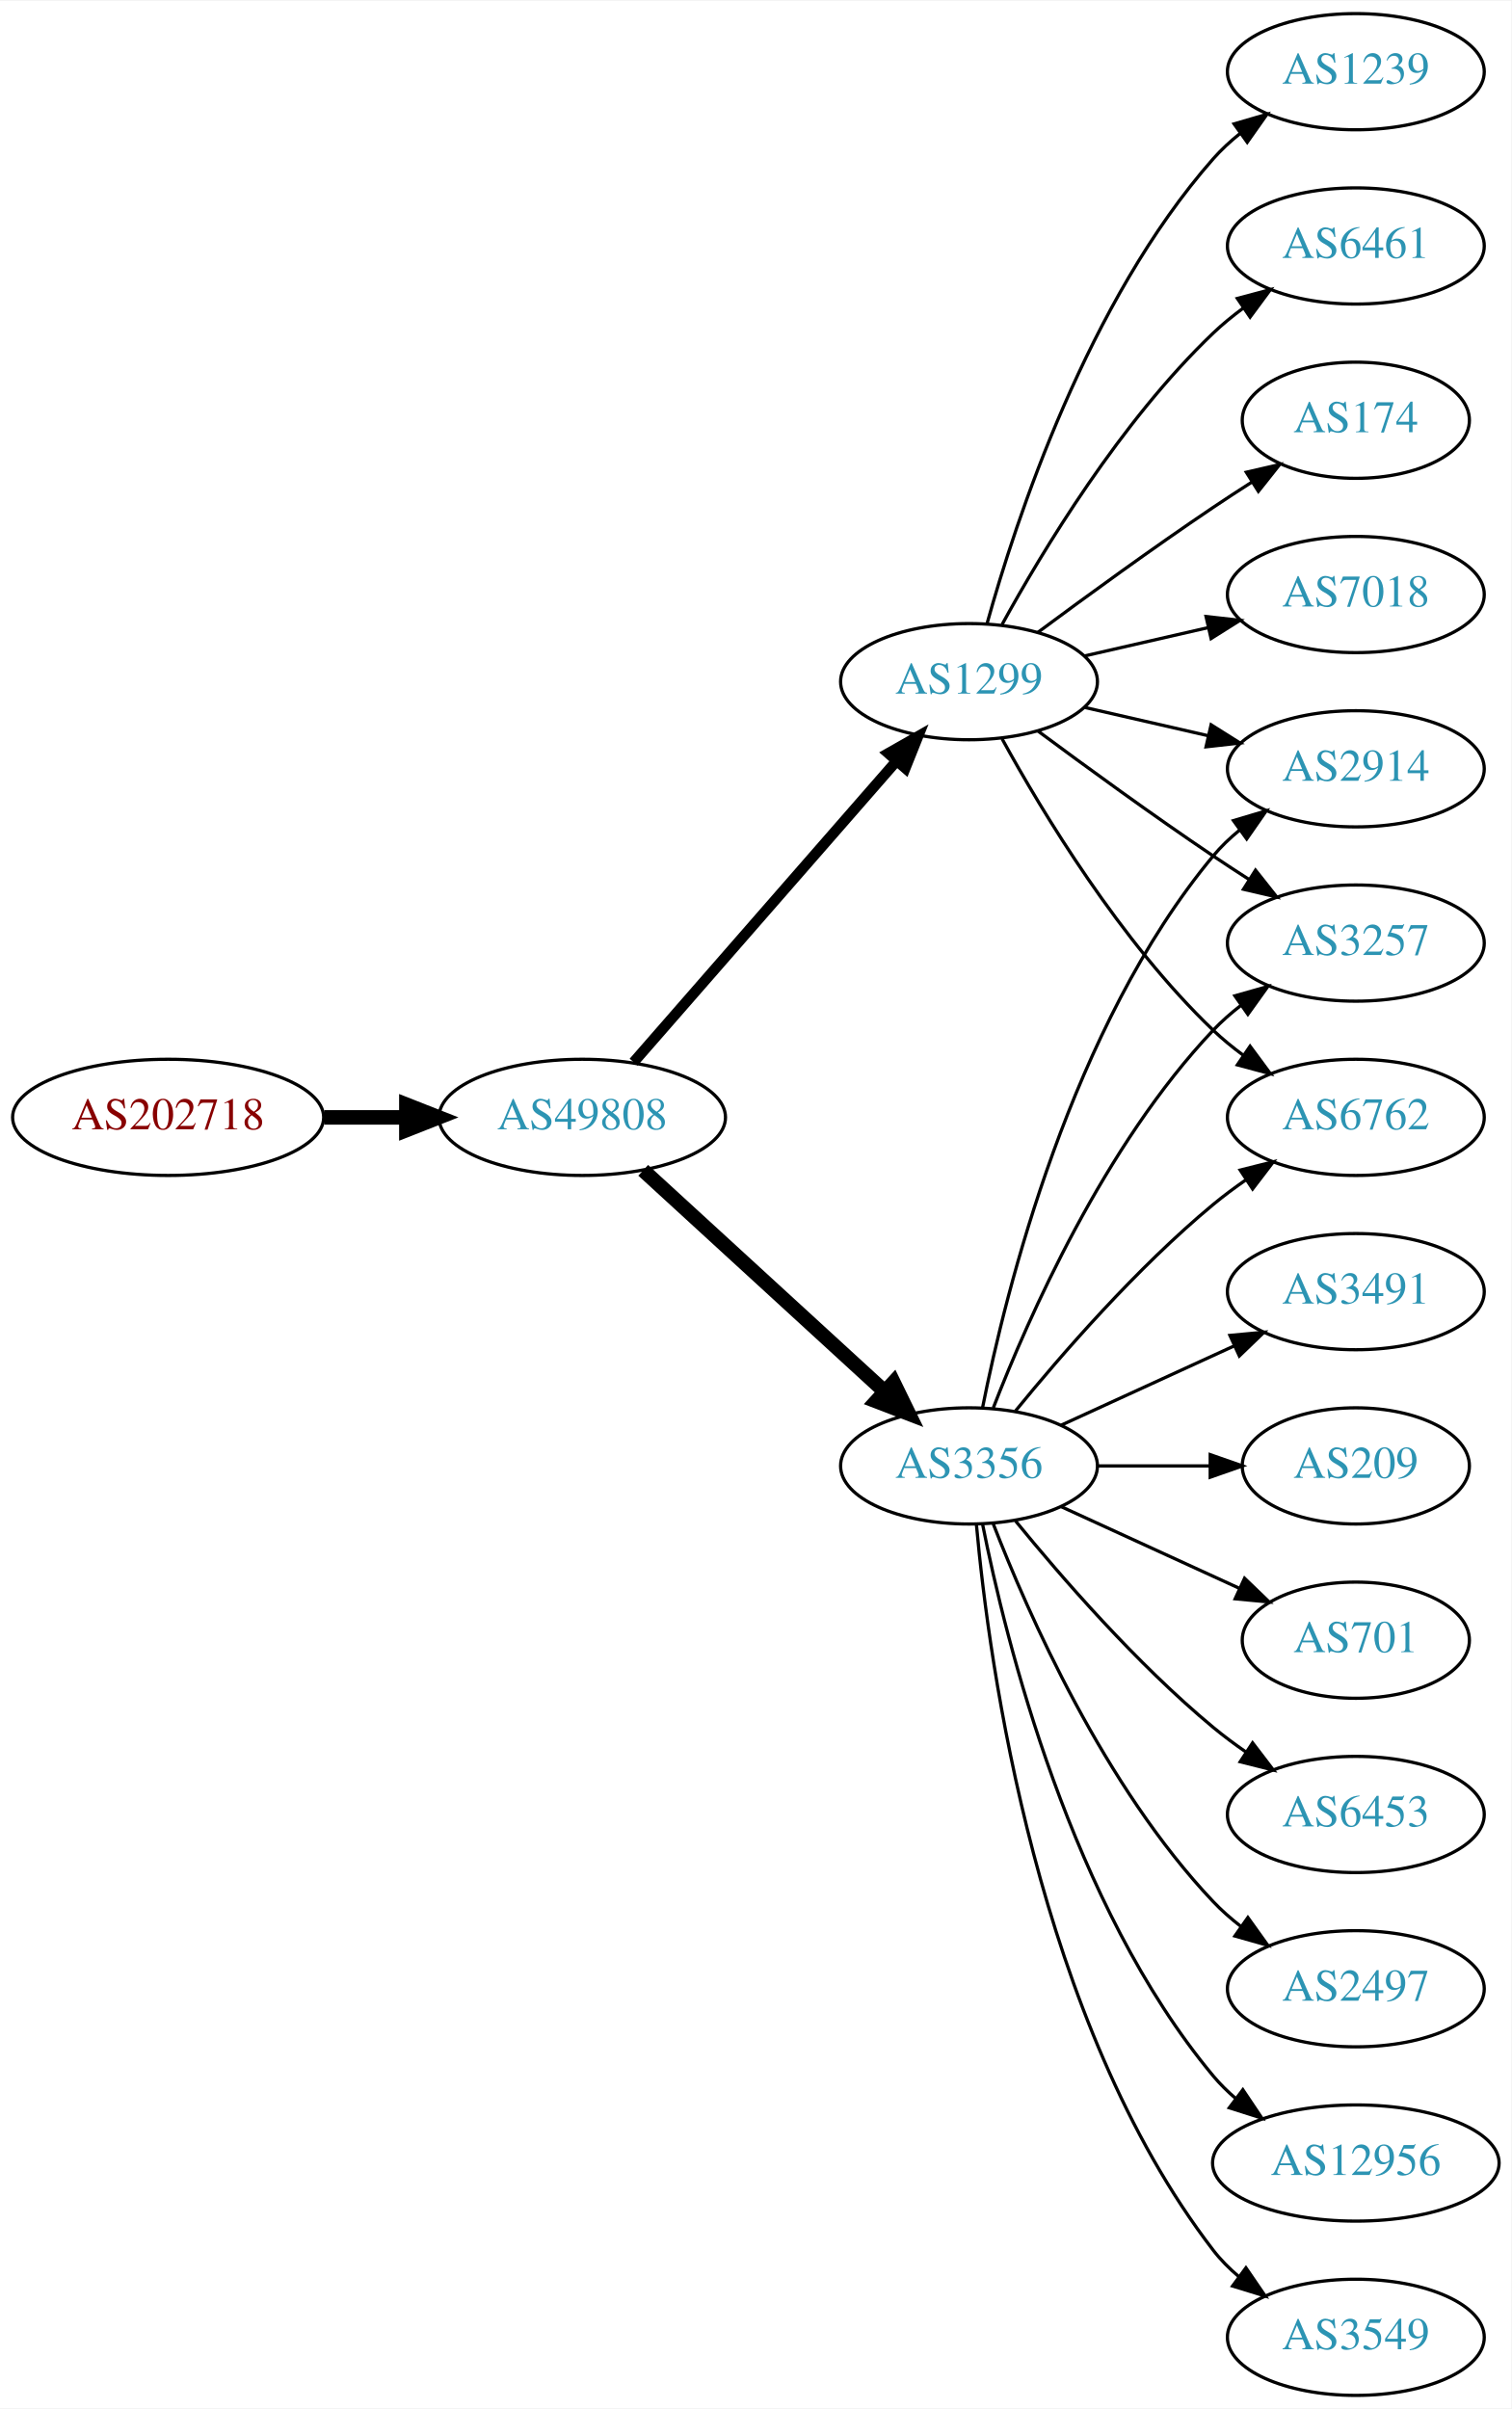
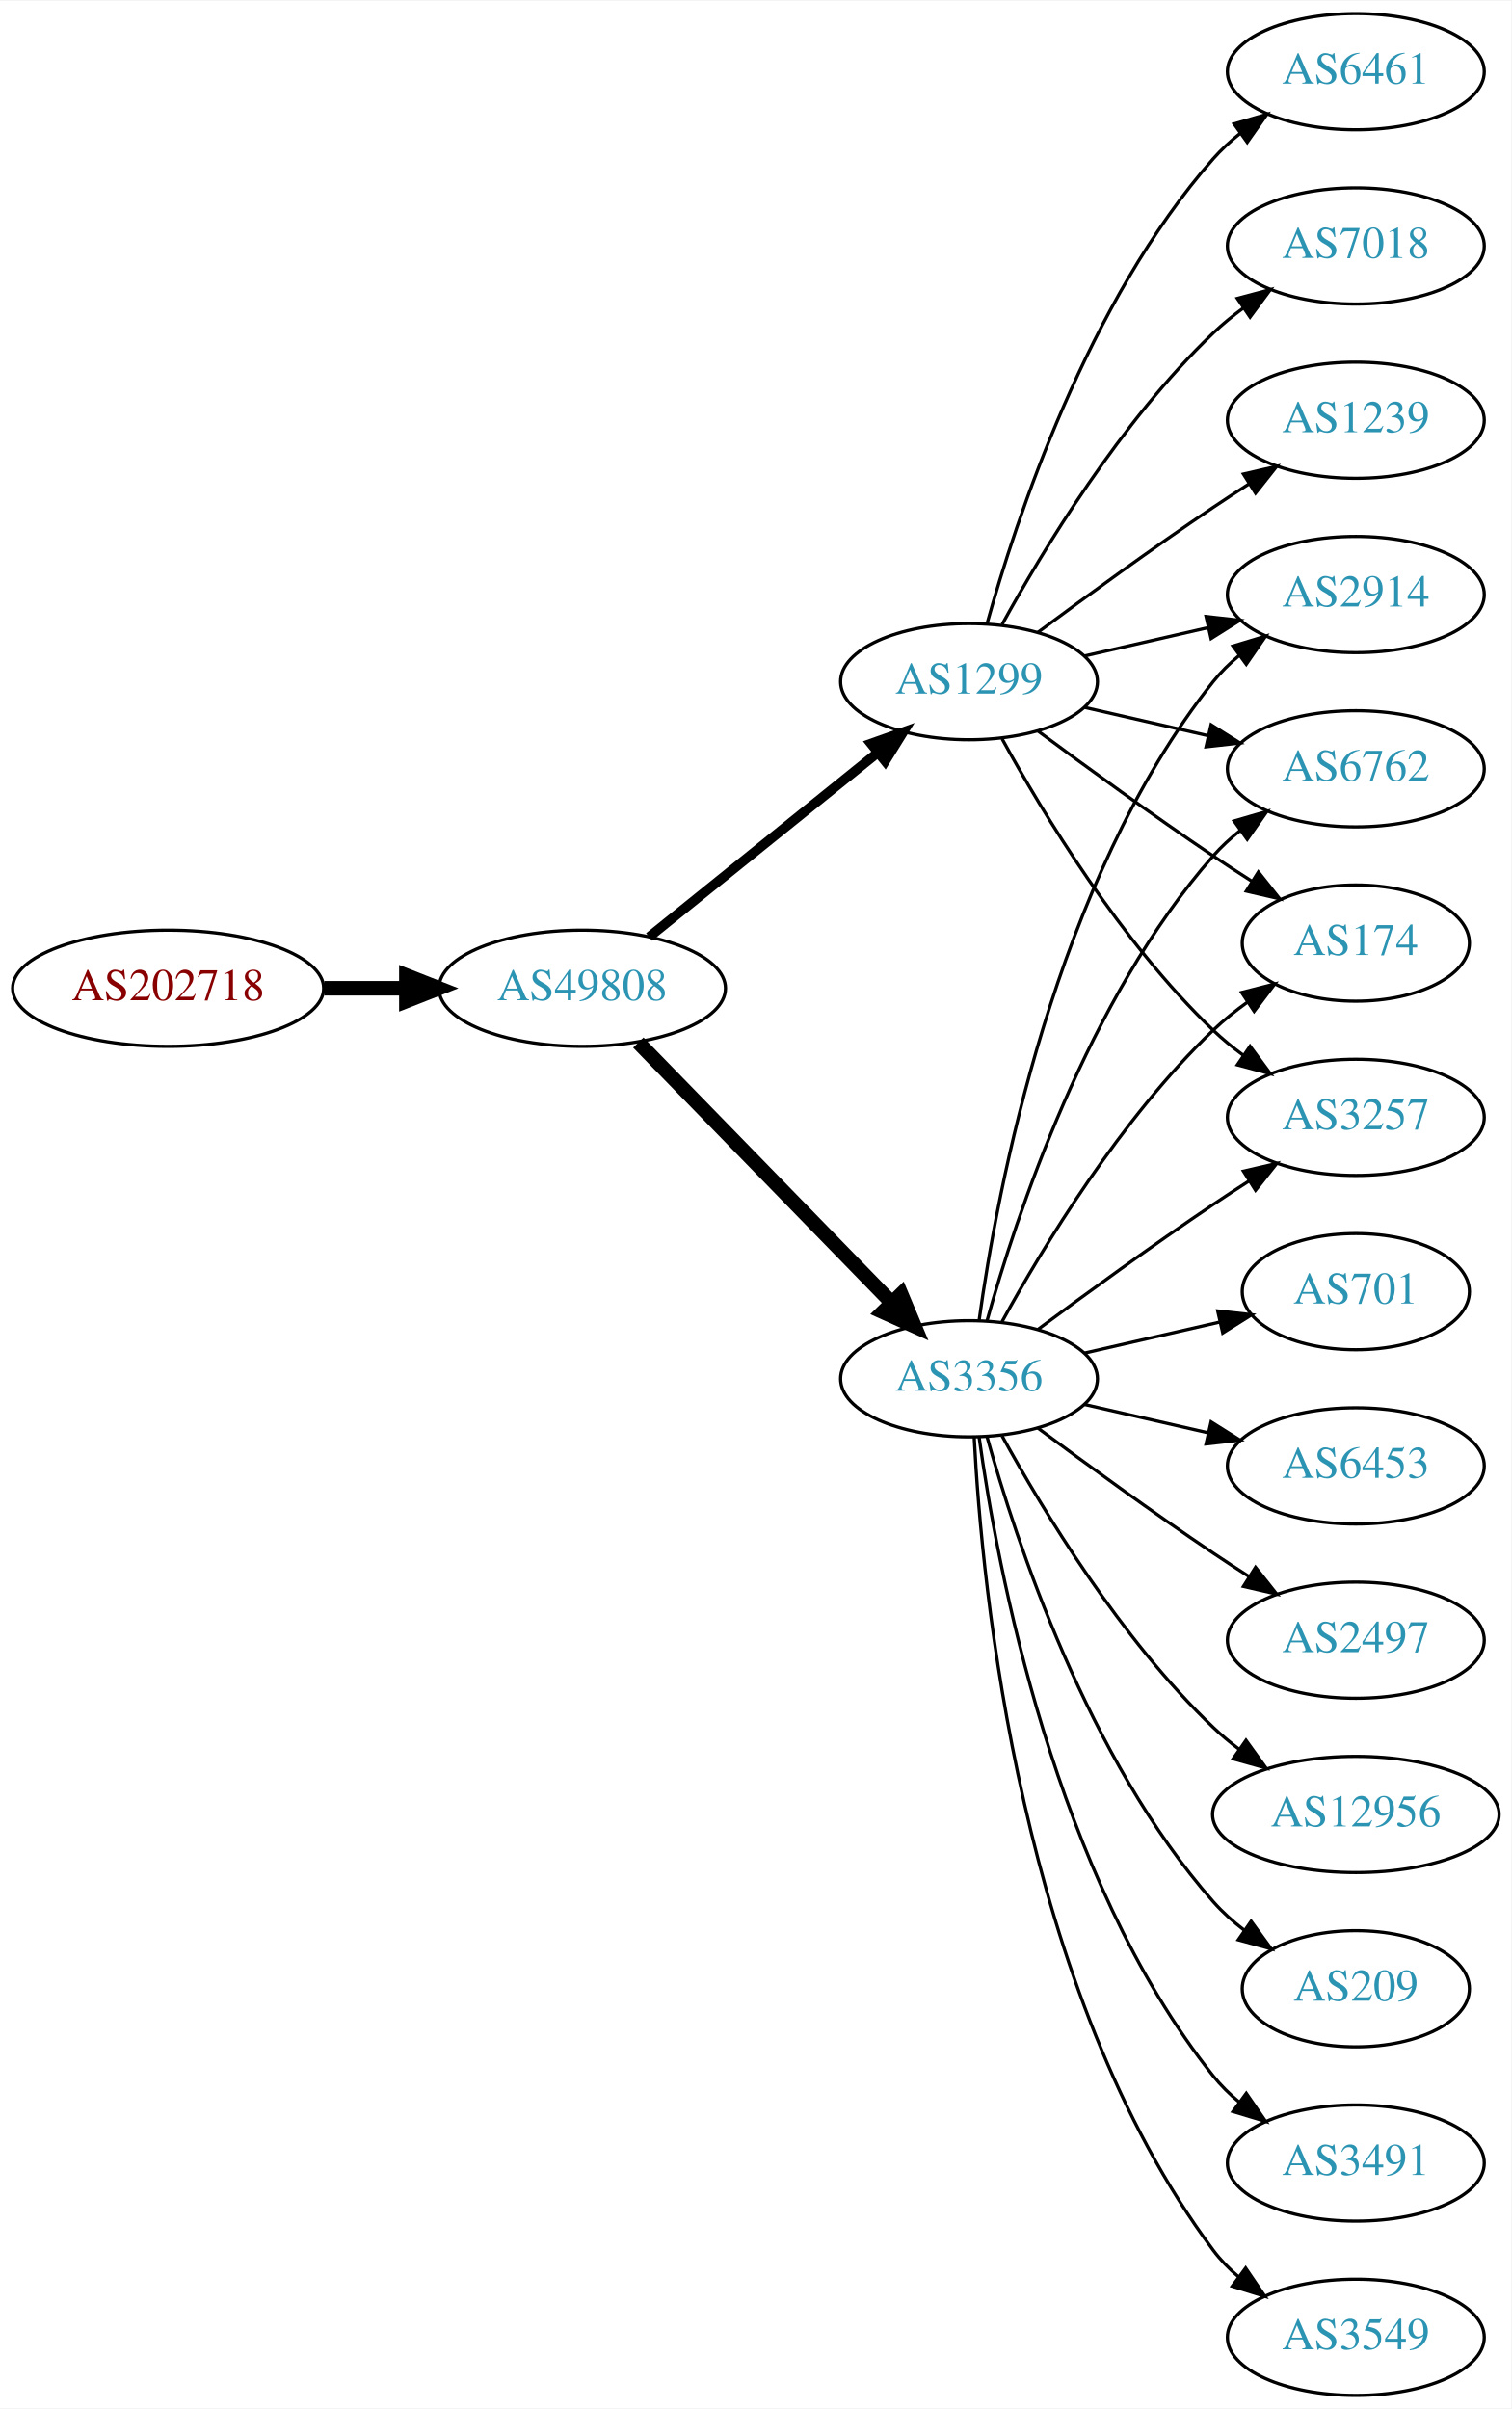
<svg xmlns="http://www.w3.org/2000/svg" xmlns:xlink="http://www.w3.org/1999/xlink" width="468pt" height="746pt" viewBox="0.00 0.00 468.27 746.00">
  <g id="graph0" class="graph" transform="scale(1 1) rotate(0) translate(4 742)">
    <polygon fill="white" stroke="none" points="-4,4 -4,-742 464.269,-742 464.269,4 -4,4" />
    <g id="node1" class="node">
      <g id="a_node1">
        <a xlink:href="/asn/202718" xlink:title="AS202718 ~ sigmavista it consulting gmbh [AT]">
-           <ellipse fill="#ffffff" stroke="black" cx="48.096" cy="-396" rx="48.192" ry="18" />
-           <text text-anchor="middle" x="48.096" y="-392.3" font-family="Times,serif" font-size="14.00" fill="#880000">AS202718</text>
+           <ellipse fill="#ffffff" stroke="black" cx="48.096" cy="-436" rx="48.192" ry="18" />
+           <text text-anchor="middle" x="48.096" y="-432.3" font-family="Times,serif" font-size="14.00" fill="#880000">AS202718</text>
        </a>
      </g>
    </g>
    <g id="node2" class="node">
      <g id="a_node2">
        <a xlink:href="/asn/49808" xlink:title="AS49808 ~ POWERSPEED-AS [AT]">
-           <ellipse fill="#ffffff" stroke="black" cx="176.388" cy="-396" rx="44.393" ry="18" />
-           <text text-anchor="middle" x="176.388" y="-392.3" font-family="Times,serif" font-size="14.00" fill="#2c94b3">AS49808</text>
+           <ellipse fill="#ffffff" stroke="black" cx="176.388" cy="-436" rx="44.393" ry="18" />
+           <text text-anchor="middle" x="176.388" y="-432.3" font-family="Times,serif" font-size="14.00" fill="#2c94b3">AS49808</text>
        </a>
      </g>
    </g>
    <g id="edge1" class="edge">
-       <path fill="none" stroke="black" stroke-width="4.5" d="M96.481,-396C104.742,-396 113.386,-396 121.799,-396" />
-       <polygon fill="black" stroke="black" stroke-width="4.5" points="121.904,-399.938 131.904,-396 121.904,-392.063 121.904,-399.938" />
+       <path fill="none" stroke="black" stroke-width="4.5" d="M96.481,-436C104.742,-436 113.386,-436 121.799,-436" />
+       <polygon fill="black" stroke="black" stroke-width="4.5" points="121.904,-439.938 131.904,-436 121.904,-432.063 121.904,-439.938" />
    </g>
    <g id="node3" class="node">
      <g id="a_node3">
-         <a xlink:href="/asn/3356" xlink:title="AS3356 ~ Level 3 Parent, LLC [US]">
-           <ellipse fill="#ffffff" stroke="black" cx="296.23" cy="-288" rx="39.794" ry="18" />
-           <text text-anchor="middle" x="296.23" y="-284.3" font-family="Times,serif" font-size="14.00" fill="#2c94b3">AS3356</text>
-         </a>
-       </g>
-     </g>
-     <g id="edge2" class="edge">
-       <path fill="none" stroke="black" stroke-width="4.5" d="M195.285,-379.597C215.214,-361.333 247.571,-331.678 270.048,-311.079" />
-       <polygon fill="black" stroke="black" stroke-width="4.5" points="272.838,-313.863 277.55,-304.203 267.517,-308.057 272.838,-313.863" />
-     </g>
-     <g id="node4" class="node">
-       <g id="a_node4">
        <a xlink:href="/asn/1299" xlink:title="AS1299 ~ Telia Carrier [EU]">
          <ellipse fill="#ffffff" stroke="black" cx="296.23" cy="-531" rx="39.794" ry="18" />
          <text text-anchor="middle" x="296.23" y="-527.3" font-family="Times,serif" font-size="14.00" fill="#2c94b3">AS1299</text>
        </a>
      </g>
    </g>
+     <g id="edge2" class="edge">
+       <path fill="none" stroke="black" stroke-width="3" d="M197.112,-451.901C216.517,-467.544 246.303,-491.557 267.967,-509.021" />
+       <polygon fill="black" stroke="black" stroke-width="3" points="265.852,-511.812 275.834,-515.363 270.245,-506.362 265.852,-511.812" />
+     </g>
+     <g id="node4" class="node">
+       <g id="a_node4">
+         <a xlink:href="/asn/3356" xlink:title="AS3356 ~ Level 3 Parent, LLC [US]">
+           <ellipse fill="#ffffff" stroke="black" cx="296.23" cy="-315" rx="39.794" ry="18" />
+           <text text-anchor="middle" x="296.23" y="-311.3" font-family="Times,serif" font-size="14.00" fill="#2c94b3">AS3356</text>
+         </a>
+       </g>
+     </g>
    <g id="edge3" class="edge">
-       <path fill="none" stroke="black" stroke-width="3.273" d="M192.312,-413.098C212.855,-436.631 249.974,-479.155 273.571,-506.187" />
-       <polygon fill="black" stroke="black" stroke-width="3.273" points="271.214,-508.809 280.426,-514.041 276.487,-504.206 271.214,-508.809" />
+       <path fill="none" stroke="black" stroke-width="4.5" d="M193.773,-419.175C214.203,-398.198 249.241,-362.222 272.321,-338.523" />
+       <polygon fill="black" stroke="black" stroke-width="4.5" points="275.204,-341.206 279.36,-331.295 269.562,-335.712 275.204,-341.206" />
    </g>
    <g id="node5" class="node">
      <g id="a_node5">
-         <a xlink:href="/asn/2914" xlink:title="AS2914 ~ NTT America, Inc. [US]">
-           <ellipse fill="#ffffff" stroke="black" cx="416.073" cy="-504" rx="39.794" ry="18" />
-           <text text-anchor="middle" x="416.073" y="-500.3" font-family="Times,serif" font-size="14.00" fill="#2c94b3">AS2914</text>
+         <a xlink:href="/asn/6461" xlink:title="AS6461 ~ Zayo Bandwidth [US]">
+           <ellipse fill="#ffffff" stroke="black" cx="416.073" cy="-720" rx="39.794" ry="18" />
+           <text text-anchor="middle" x="416.073" y="-716.3" font-family="Times,serif" font-size="14.00" fill="#2c94b3">AS6461</text>
        </a>
      </g>
    </g>
    <g id="edge4" class="edge">
-       <path fill="none" stroke="black" d="M300.429,-306.073C307.592,-342.141 327.867,-424.125 371.877,-477 374.281,-479.889 377.078,-482.563 380.07,-485.013" />
-       <polygon fill="black" stroke="black" points="378.159,-487.95 388.313,-490.973 382.26,-482.277 378.159,-487.95" />
+       <path fill="none" stroke="black" d="M301.803,-548.946C310.709,-580.995 332.993,-648.842 371.877,-693 374.361,-695.821 377.21,-698.449 380.236,-700.871" />
+       <polygon fill="black" stroke="black" points="378.353,-703.828 388.525,-706.791 382.422,-698.131 378.353,-703.828" />
    </g>
    <g id="node6" class="node">
      <g id="a_node6">
-         <a xlink:href="/asn/3257" xlink:title="AS3257 ~ GTT [DE]">
-           <ellipse fill="#ffffff" stroke="black" cx="416.073" cy="-450" rx="39.794" ry="18" />
-           <text text-anchor="middle" x="416.073" y="-446.3" font-family="Times,serif" font-size="14.00" fill="#2c94b3">AS3257</text>
+         <a xlink:href="/asn/7018" xlink:title="AS7018 ~ AT&amp;T Services, Inc. [US]">
+           <ellipse fill="#ffffff" stroke="black" cx="416.073" cy="-666" rx="39.794" ry="18" />
+           <text text-anchor="middle" x="416.073" y="-662.3" font-family="Times,serif" font-size="14.00" fill="#2c94b3">AS7018</text>
        </a>
      </g>
    </g>
    <g id="edge5" class="edge">
-       <path fill="none" stroke="black" d="M303.753,-305.994C314.504,-333.728 338.161,-387.429 371.877,-423 374.462,-425.728 377.38,-428.294 380.448,-430.677" />
-       <polygon fill="black" stroke="black" points="378.602,-433.658 388.797,-436.543 382.627,-427.93 378.602,-433.658" />
+       <path fill="none" stroke="black" d="M306.471,-548.713C319.017,-571.561 343.194,-611.611 371.877,-639 374.745,-641.739 377.934,-644.347 381.243,-646.785" />
+       <polygon fill="black" stroke="black" points="379.366,-649.742 389.602,-652.477 383.306,-643.956 379.366,-649.742" />
    </g>
    <g id="node7" class="node">
      <g id="a_node7">
-         <a xlink:href="/asn/3491" xlink:title="AS3491 ~ PCCW Global, Inc. [US]">
-           <ellipse fill="#ffffff" stroke="black" cx="416.073" cy="-342" rx="39.794" ry="18" />
-           <text text-anchor="middle" x="416.073" y="-338.3" font-family="Times,serif" font-size="14.00" fill="#2c94b3">AS3491</text>
+         <a xlink:href="/asn/2914" xlink:title="AS2914 ~ NTT America, Inc. [US]">
+           <ellipse fill="#ffffff" stroke="black" cx="416.073" cy="-558" rx="39.794" ry="18" />
+           <text text-anchor="middle" x="416.073" y="-554.3" font-family="Times,serif" font-size="14.00" fill="#2c94b3">AS2914</text>
        </a>
      </g>
    </g>
    <g id="edge6" class="edge">
-       <path fill="none" stroke="black" d="M324.859,-300.661C340.816,-307.973 361.087,-317.261 378.369,-325.181" />
-       <polygon fill="black" stroke="black" points="377.068,-328.435 387.617,-329.419 379.984,-322.071 377.068,-328.435" />
+       <path fill="none" stroke="black" d="M331.949,-538.955C343.949,-541.704 357.57,-544.825 370.263,-547.733" />
+       <polygon fill="black" stroke="black" points="369.665,-551.187 380.194,-550.009 371.229,-544.364 369.665,-551.187" />
    </g>
    <g id="node8" class="node">
      <g id="a_node8">
-         <a xlink:href="/asn/6762" xlink:title="AS6762 ~ TELECOM ITALIA SPARKLE S.p.A. [IT]">
-           <ellipse fill="#ffffff" stroke="black" cx="416.073" cy="-396" rx="39.794" ry="18" />
-           <text text-anchor="middle" x="416.073" y="-392.3" font-family="Times,serif" font-size="14.00" fill="#2c94b3">AS6762</text>
+         <a xlink:href="/asn/1239" xlink:title="AS1239 ~ Sprint [US]">
+           <ellipse fill="#ffffff" stroke="black" cx="416.073" cy="-612" rx="39.794" ry="18" />
+           <text text-anchor="middle" x="416.073" y="-608.3" font-family="Times,serif" font-size="14.00" fill="#2c94b3">AS1239</text>
        </a>
      </g>
    </g>
    <g id="edge7" class="edge">
-       <path fill="none" stroke="black" d="M310.649,-305.065C324.764,-322.375 348.178,-349.345 371.877,-369 375.093,-371.668 378.594,-374.27 382.164,-376.741" />
-       <polygon fill="black" stroke="black" points="380.242,-379.666 390.52,-382.236 384.088,-373.817 380.242,-379.666" />
+       <path fill="none" stroke="black" d="M317.56,-546.277C332.423,-557.304 353.167,-572.407 371.877,-585 375.426,-587.389 379.176,-589.839 382.924,-592.242" />
+       <polygon fill="black" stroke="black" points="381.251,-595.325 391.573,-597.712 384.993,-589.409 381.251,-595.325" />
    </g>
    <g id="node9" class="node">
      <g id="a_node9">
-         <a xlink:href="/asn/209" xlink:title="AS209 ~ CenturyLink Communications, LLC [US]">
-           <ellipse fill="#ffffff" stroke="black" cx="416.073" cy="-288" rx="35.194" ry="18" />
-           <text text-anchor="middle" x="416.073" y="-284.3" font-family="Times,serif" font-size="14.00" fill="#2c94b3">AS209</text>
+         <a xlink:href="/asn/6762" xlink:title="AS6762 ~ TELECOM ITALIA SPARKLE S.p.A. [IT]">
+           <ellipse fill="#ffffff" stroke="black" cx="416.073" cy="-504" rx="39.794" ry="18" />
+           <text text-anchor="middle" x="416.073" y="-500.3" font-family="Times,serif" font-size="14.00" fill="#2c94b3">AS6762</text>
        </a>
      </g>
    </g>
    <g id="edge8" class="edge">
-       <path fill="none" stroke="black" d="M336.143,-288C347.23,-288 359.389,-288 370.771,-288" />
-       <polygon fill="black" stroke="black" points="370.953,-291.5 380.953,-288 370.953,-284.5 370.953,-291.5" />
+       <path fill="none" stroke="black" d="M331.949,-523.045C343.949,-520.296 357.57,-517.175 370.263,-514.267" />
+       <polygon fill="black" stroke="black" points="371.229,-517.636 380.194,-511.991 369.665,-510.813 371.229,-517.636" />
    </g>
    <g id="node10" class="node">
      <g id="a_node10">
-         <a xlink:href="/asn/701" xlink:title="AS701 ~ UUNET [US]">
-           <ellipse fill="#ffffff" stroke="black" cx="416.073" cy="-234" rx="35.194" ry="18" />
-           <text text-anchor="middle" x="416.073" y="-230.3" font-family="Times,serif" font-size="14.00" fill="#2c94b3">AS701</text>
+         <a xlink:href="/asn/174" xlink:title="AS174 ~ Cogent Communications [US]">
+           <ellipse fill="#ffffff" stroke="black" cx="416.073" cy="-450" rx="35.194" ry="18" />
+           <text text-anchor="middle" x="416.073" y="-446.3" font-family="Times,serif" font-size="14.00" fill="#2c94b3">AS174</text>
        </a>
      </g>
    </g>
    <g id="edge9" class="edge">
-       <path fill="none" stroke="black" d="M324.859,-275.339C341.275,-267.817 362.257,-258.202 379.854,-250.139" />
-       <polygon fill="black" stroke="black" points="381.598,-253.189 389.231,-245.842 378.682,-246.826 381.598,-253.189" />
+       <path fill="none" stroke="black" d="M317.56,-515.723C332.423,-504.696 353.167,-489.593 371.877,-477 375.694,-474.431 379.744,-471.79 383.774,-469.214" />
+       <polygon fill="black" stroke="black" points="385.878,-472.025 392.468,-463.729 382.143,-466.105 385.878,-472.025" />
    </g>
    <g id="node11" class="node">
      <g id="a_node11">
-         <a xlink:href="/asn/6453" xlink:title="AS6453 ~ TATA COMMUNICATIONS (AMERICA) INC [US]">
-           <ellipse fill="#ffffff" stroke="black" cx="416.073" cy="-180" rx="39.794" ry="18" />
-           <text text-anchor="middle" x="416.073" y="-176.3" font-family="Times,serif" font-size="14.00" fill="#2c94b3">AS6453</text>
+         <a xlink:href="/asn/3257" xlink:title="AS3257 ~ GTT [DE]">
+           <ellipse fill="#ffffff" stroke="black" cx="416.073" cy="-396" rx="39.794" ry="18" />
+           <text text-anchor="middle" x="416.073" y="-392.3" font-family="Times,serif" font-size="14.00" fill="#2c94b3">AS3257</text>
        </a>
      </g>
    </g>
    <g id="edge10" class="edge">
-       <path fill="none" stroke="black" d="M310.649,-270.935C324.764,-253.625 348.178,-226.655 371.877,-207 375.093,-204.332 378.594,-201.73 382.164,-199.259" />
-       <polygon fill="black" stroke="black" points="384.088,-202.183 390.52,-193.764 380.242,-196.334 384.088,-202.183" />
+       <path fill="none" stroke="black" d="M306.471,-513.287C319.017,-490.439 343.194,-450.389 371.877,-423 374.745,-420.261 377.934,-417.653 381.243,-415.215" />
+       <polygon fill="black" stroke="black" points="383.306,-418.044 389.602,-409.523 379.366,-412.258 383.306,-418.044" />
+     </g>
+     <g id="edge17" class="edge">
+       <path fill="none" stroke="black" d="M299.369,-333.17C304.869,-372.974 322.695,-469.233 371.877,-531 374.218,-533.94 376.972,-536.649 379.938,-539.121" />
+       <polygon fill="black" stroke="black" points="378.004,-542.042 388.144,-545.11 382.13,-536.388 378.004,-542.042" />
+     </g>
+     <g id="edge16" class="edge">
+       <path fill="none" stroke="black" d="M301.803,-332.946C310.709,-364.995 332.993,-432.842 371.877,-477 374.361,-479.821 377.21,-482.449 380.236,-484.871" />
+       <polygon fill="black" stroke="black" points="378.353,-487.828 388.525,-490.791 382.422,-482.131 378.353,-487.828" />
+     </g>
+     <g id="edge13" class="edge">
+       <path fill="none" stroke="black" d="M306.471,-332.713C319.017,-355.561 343.194,-395.611 371.877,-423 375.131,-426.107 378.797,-429.046 382.584,-431.76" />
+       <polygon fill="black" stroke="black" points="380.686,-434.701 390.952,-437.322 384.561,-428.872 380.686,-434.701" />
+     </g>
+     <g id="edge14" class="edge">
+       <path fill="none" stroke="black" d="M317.56,-330.277C332.423,-341.304 353.167,-356.407 371.877,-369 375.426,-371.389 379.176,-373.839 382.924,-376.242" />
+       <polygon fill="black" stroke="black" points="381.251,-379.325 391.573,-381.712 384.993,-373.409 381.251,-379.325" />
    </g>
    <g id="node12" class="node">
      <g id="a_node12">
-         <a xlink:href="/asn/2497" xlink:title="AS2497 ~ Internet Initiative Japan Inc. [JP]">
-           <ellipse fill="#ffffff" stroke="black" cx="416.073" cy="-126" rx="39.794" ry="18" />
-           <text text-anchor="middle" x="416.073" y="-122.3" font-family="Times,serif" font-size="14.00" fill="#2c94b3">AS2497</text>
+         <a xlink:href="/asn/701" xlink:title="AS701 ~ UUNET [US]">
+           <ellipse fill="#ffffff" stroke="black" cx="416.073" cy="-342" rx="35.194" ry="18" />
+           <text text-anchor="middle" x="416.073" y="-338.3" font-family="Times,serif" font-size="14.00" fill="#2c94b3">AS701</text>
        </a>
      </g>
    </g>
    <g id="edge11" class="edge">
-       <path fill="none" stroke="black" d="M303.753,-270.006C314.504,-242.272 338.161,-188.571 371.877,-153 374.462,-150.272 377.38,-147.706 380.448,-145.323" />
-       <polygon fill="black" stroke="black" points="382.627,-148.07 388.797,-139.457 378.602,-142.342 382.627,-148.07" />
+       <path fill="none" stroke="black" d="M331.949,-322.955C345.042,-325.955 360.064,-329.396 373.705,-332.522" />
+       <polygon fill="black" stroke="black" points="373.283,-336.016 383.812,-334.838 374.846,-329.193 373.283,-336.016" />
    </g>
    <g id="node13" class="node">
      <g id="a_node13">
-         <a xlink:href="/asn/12956" xlink:title="AS12956 ~ TELXIUS [ES]">
-           <ellipse fill="#ffffff" stroke="black" cx="416.073" cy="-72" rx="44.393" ry="18" />
-           <text text-anchor="middle" x="416.073" y="-68.3" font-family="Times,serif" font-size="14.00" fill="#2c94b3">AS12956</text>
+         <a xlink:href="/asn/6453" xlink:title="AS6453 ~ TATA COMMUNICATIONS (AMERICA) INC [US]">
+           <ellipse fill="#ffffff" stroke="black" cx="416.073" cy="-288" rx="39.794" ry="18" />
+           <text text-anchor="middle" x="416.073" y="-284.3" font-family="Times,serif" font-size="14.00" fill="#2c94b3">AS6453</text>
        </a>
      </g>
    </g>
    <g id="edge12" class="edge">
-       <path fill="none" stroke="black" d="M300.429,-269.927C307.592,-233.859 327.867,-151.875 371.877,-99 373.97,-96.485 376.36,-94.133 378.919,-91.949" />
-       <polygon fill="black" stroke="black" points="381.069,-94.711 386.966,-85.909 376.867,-89.113 381.069,-94.711" />
+       <path fill="none" stroke="black" d="M331.949,-307.045C343.949,-304.296 357.57,-301.175 370.263,-298.267" />
+       <polygon fill="black" stroke="black" points="371.229,-301.636 380.194,-295.991 369.665,-294.813 371.229,-301.636" />
    </g>
    <g id="node14" class="node">
      <g id="a_node14">
+         <a xlink:href="/asn/2497" xlink:title="AS2497 ~ Internet Initiative Japan Inc. [JP]">
+           <ellipse fill="#ffffff" stroke="black" cx="416.073" cy="-234" rx="39.794" ry="18" />
+           <text text-anchor="middle" x="416.073" y="-230.3" font-family="Times,serif" font-size="14.00" fill="#2c94b3">AS2497</text>
+         </a>
+       </g>
+     </g>
+     <g id="edge15" class="edge">
+       <path fill="none" stroke="black" d="M317.56,-299.723C332.423,-288.696 353.167,-273.593 371.877,-261 375.426,-258.611 379.176,-256.161 382.924,-253.758" />
+       <polygon fill="black" stroke="black" points="384.993,-256.591 391.573,-248.288 381.251,-250.675 384.993,-256.591" />
+     </g>
+     <g id="node15" class="node">
+       <g id="a_node15">
+         <a xlink:href="/asn/12956" xlink:title="AS12956 ~ TELXIUS [ES]">
+           <ellipse fill="#ffffff" stroke="black" cx="416.073" cy="-180" rx="44.393" ry="18" />
+           <text text-anchor="middle" x="416.073" y="-176.3" font-family="Times,serif" font-size="14.00" fill="#2c94b3">AS12956</text>
+         </a>
+       </g>
+     </g>
+     <g id="edge18" class="edge">
+       <path fill="none" stroke="black" d="M306.471,-297.287C319.017,-274.439 343.194,-234.389 371.877,-207 374.383,-204.607 377.134,-202.313 379.997,-200.145" />
+       <polygon fill="black" stroke="black" points="382.048,-202.982 388.247,-194.39 378.043,-197.241 382.048,-202.982" />
+     </g>
+     <g id="node16" class="node">
+       <g id="a_node16">
+         <a xlink:href="/asn/209" xlink:title="AS209 ~ CenturyLink Communications, LLC [US]">
+           <ellipse fill="#ffffff" stroke="black" cx="416.073" cy="-126" rx="35.194" ry="18" />
+           <text text-anchor="middle" x="416.073" y="-122.3" font-family="Times,serif" font-size="14.00" fill="#2c94b3">AS209</text>
+         </a>
+       </g>
+     </g>
+     <g id="edge19" class="edge">
+       <path fill="none" stroke="black" d="M301.803,-297.054C310.709,-265.005 332.993,-197.158 371.877,-153 374.704,-149.789 378.005,-146.828 381.5,-144.136" />
+       <polygon fill="black" stroke="black" points="383.634,-146.916 389.875,-138.355 379.657,-141.155 383.634,-146.916" />
+     </g>
+     <g id="node17" class="node">
+       <g id="a_node17">
+         <a xlink:href="/asn/3491" xlink:title="AS3491 ~ PCCW Global, Inc. [US]">
+           <ellipse fill="#ffffff" stroke="black" cx="416.073" cy="-72" rx="39.794" ry="18" />
+           <text text-anchor="middle" x="416.073" y="-68.3" font-family="Times,serif" font-size="14.00" fill="#2c94b3">AS3491</text>
+         </a>
+       </g>
+     </g>
+     <g id="edge20" class="edge">
+       <path fill="none" stroke="black" d="M299.369,-296.83C304.869,-257.026 322.695,-160.767 371.877,-99 374.218,-96.06 376.972,-93.351 379.938,-90.879" />
+       <polygon fill="black" stroke="black" points="382.13,-93.612 388.144,-84.89 378.004,-87.958 382.13,-93.612" />
+     </g>
+     <g id="node18" class="node">
+       <g id="a_node18">
        <a xlink:href="/asn/3549" xlink:title="AS3549 ~ Level 3 Parent, LLC [US]">
          <ellipse fill="#ffffff" stroke="black" cx="416.073" cy="-18" rx="39.794" ry="18" />
          <text text-anchor="middle" x="416.073" y="-14.3" font-family="Times,serif" font-size="14.00" fill="#2c94b3">AS3549</text>
        </a>
      </g>
    </g>
-     <g id="edge13" class="edge">
-       <path fill="none" stroke="black" d="M298.514,-269.883C302.413,-226.668 317.429,-115.869 371.877,-45 374.166,-42.02 376.887,-39.284 379.831,-36.795" />
-       <polygon fill="black" stroke="black" points="382.025,-39.527 388.007,-30.782 377.878,-33.888 382.025,-39.527" />
-     </g>
-     <g id="edge19" class="edge">
-       <path fill="none" stroke="black" d="M331.949,-523.045C343.949,-520.296 357.57,-517.175 370.263,-514.267" />
-       <polygon fill="black" stroke="black" points="371.229,-517.636 380.194,-511.991 369.665,-510.813 371.229,-517.636" />
-     </g>
-     <g id="edge18" class="edge">
-       <path fill="none" stroke="black" d="M317.56,-515.723C332.423,-504.696 353.167,-489.593 371.877,-477 375.426,-474.611 379.176,-472.161 382.924,-469.758" />
-       <polygon fill="black" stroke="black" points="384.993,-472.591 391.573,-464.288 381.251,-466.675 384.993,-472.591" />
-     </g>
-     <g id="edge14" class="edge">
-       <path fill="none" stroke="black" d="M306.471,-513.287C319.017,-490.439 343.194,-450.389 371.877,-423 374.745,-420.261 377.934,-417.653 381.243,-415.215" />
-       <polygon fill="black" stroke="black" points="383.306,-418.044 389.602,-409.523 379.366,-412.258 383.306,-418.044" />
-     </g>
-     <g id="node15" class="node">
-       <g id="a_node15">
-         <a xlink:href="/asn/174" xlink:title="AS174 ~ Cogent Communications [US]">
-           <ellipse fill="#ffffff" stroke="black" cx="416.073" cy="-612" rx="35.194" ry="18" />
-           <text text-anchor="middle" x="416.073" y="-608.3" font-family="Times,serif" font-size="14.00" fill="#2c94b3">AS174</text>
-         </a>
-       </g>
-     </g>
-     <g id="edge15" class="edge">
-       <path fill="none" stroke="black" d="M317.56,-546.277C332.423,-557.304 353.167,-572.407 371.877,-585 375.694,-587.569 379.744,-590.21 383.774,-592.786" />
-       <polygon fill="black" stroke="black" points="382.143,-595.895 392.468,-598.271 385.878,-589.975 382.143,-595.895" />
-     </g>
-     <g id="node16" class="node">
-       <g id="a_node16">
-         <a xlink:href="/asn/7018" xlink:title="AS7018 ~ AT&amp;T Services, Inc. [US]">
-           <ellipse fill="#ffffff" stroke="black" cx="416.073" cy="-558" rx="39.794" ry="18" />
-           <text text-anchor="middle" x="416.073" y="-554.3" font-family="Times,serif" font-size="14.00" fill="#2c94b3">AS7018</text>
-         </a>
-       </g>
-     </g>
-     <g id="edge16" class="edge">
-       <path fill="none" stroke="black" d="M331.949,-538.955C343.949,-541.704 357.57,-544.825 370.263,-547.733" />
-       <polygon fill="black" stroke="black" points="369.665,-551.187 380.194,-550.009 371.229,-544.364 369.665,-551.187" />
-     </g>
-     <g id="node17" class="node">
-       <g id="a_node17">
-         <a xlink:href="/asn/1239" xlink:title="AS1239 ~ Sprint [US]">
-           <ellipse fill="#ffffff" stroke="black" cx="416.073" cy="-720" rx="39.794" ry="18" />
-           <text text-anchor="middle" x="416.073" y="-716.3" font-family="Times,serif" font-size="14.00" fill="#2c94b3">AS1239</text>
-         </a>
-       </g>
-     </g>
-     <g id="edge17" class="edge">
-       <path fill="none" stroke="black" d="M301.803,-548.946C310.709,-580.995 332.993,-648.842 371.877,-693 374.361,-695.821 377.21,-698.449 380.236,-700.871" />
-       <polygon fill="black" stroke="black" points="378.353,-703.828 388.525,-706.791 382.422,-698.131 378.353,-703.828" />
-     </g>
-     <g id="node18" class="node">
-       <g id="a_node18">
-         <a xlink:href="/asn/6461" xlink:title="AS6461 ~ Zayo Bandwidth [US]">
-           <ellipse fill="#ffffff" stroke="black" cx="416.073" cy="-666" rx="39.794" ry="18" />
-           <text text-anchor="middle" x="416.073" y="-662.3" font-family="Times,serif" font-size="14.00" fill="#2c94b3">AS6461</text>
-         </a>
-       </g>
-     </g>
-     <g id="edge20" class="edge">
-       <path fill="none" stroke="black" d="M306.471,-548.713C319.017,-571.561 343.194,-611.611 371.877,-639 374.745,-641.739 377.934,-644.347 381.243,-646.785" />
-       <polygon fill="black" stroke="black" points="379.366,-649.742 389.602,-652.477 383.306,-643.956 379.366,-649.742" />
+     <g id="edge21" class="edge">
+       <path fill="none" stroke="black" d="M297.822,-296.977C300.198,-250.588 312.116,-125.107 371.877,-45 374.124,-41.987 376.816,-39.231 379.742,-36.728" />
+       <polygon fill="black" stroke="black" points="381.937,-39.459 387.894,-30.697 377.773,-33.831 381.937,-39.459" />
    </g>
  </g>
</svg>
